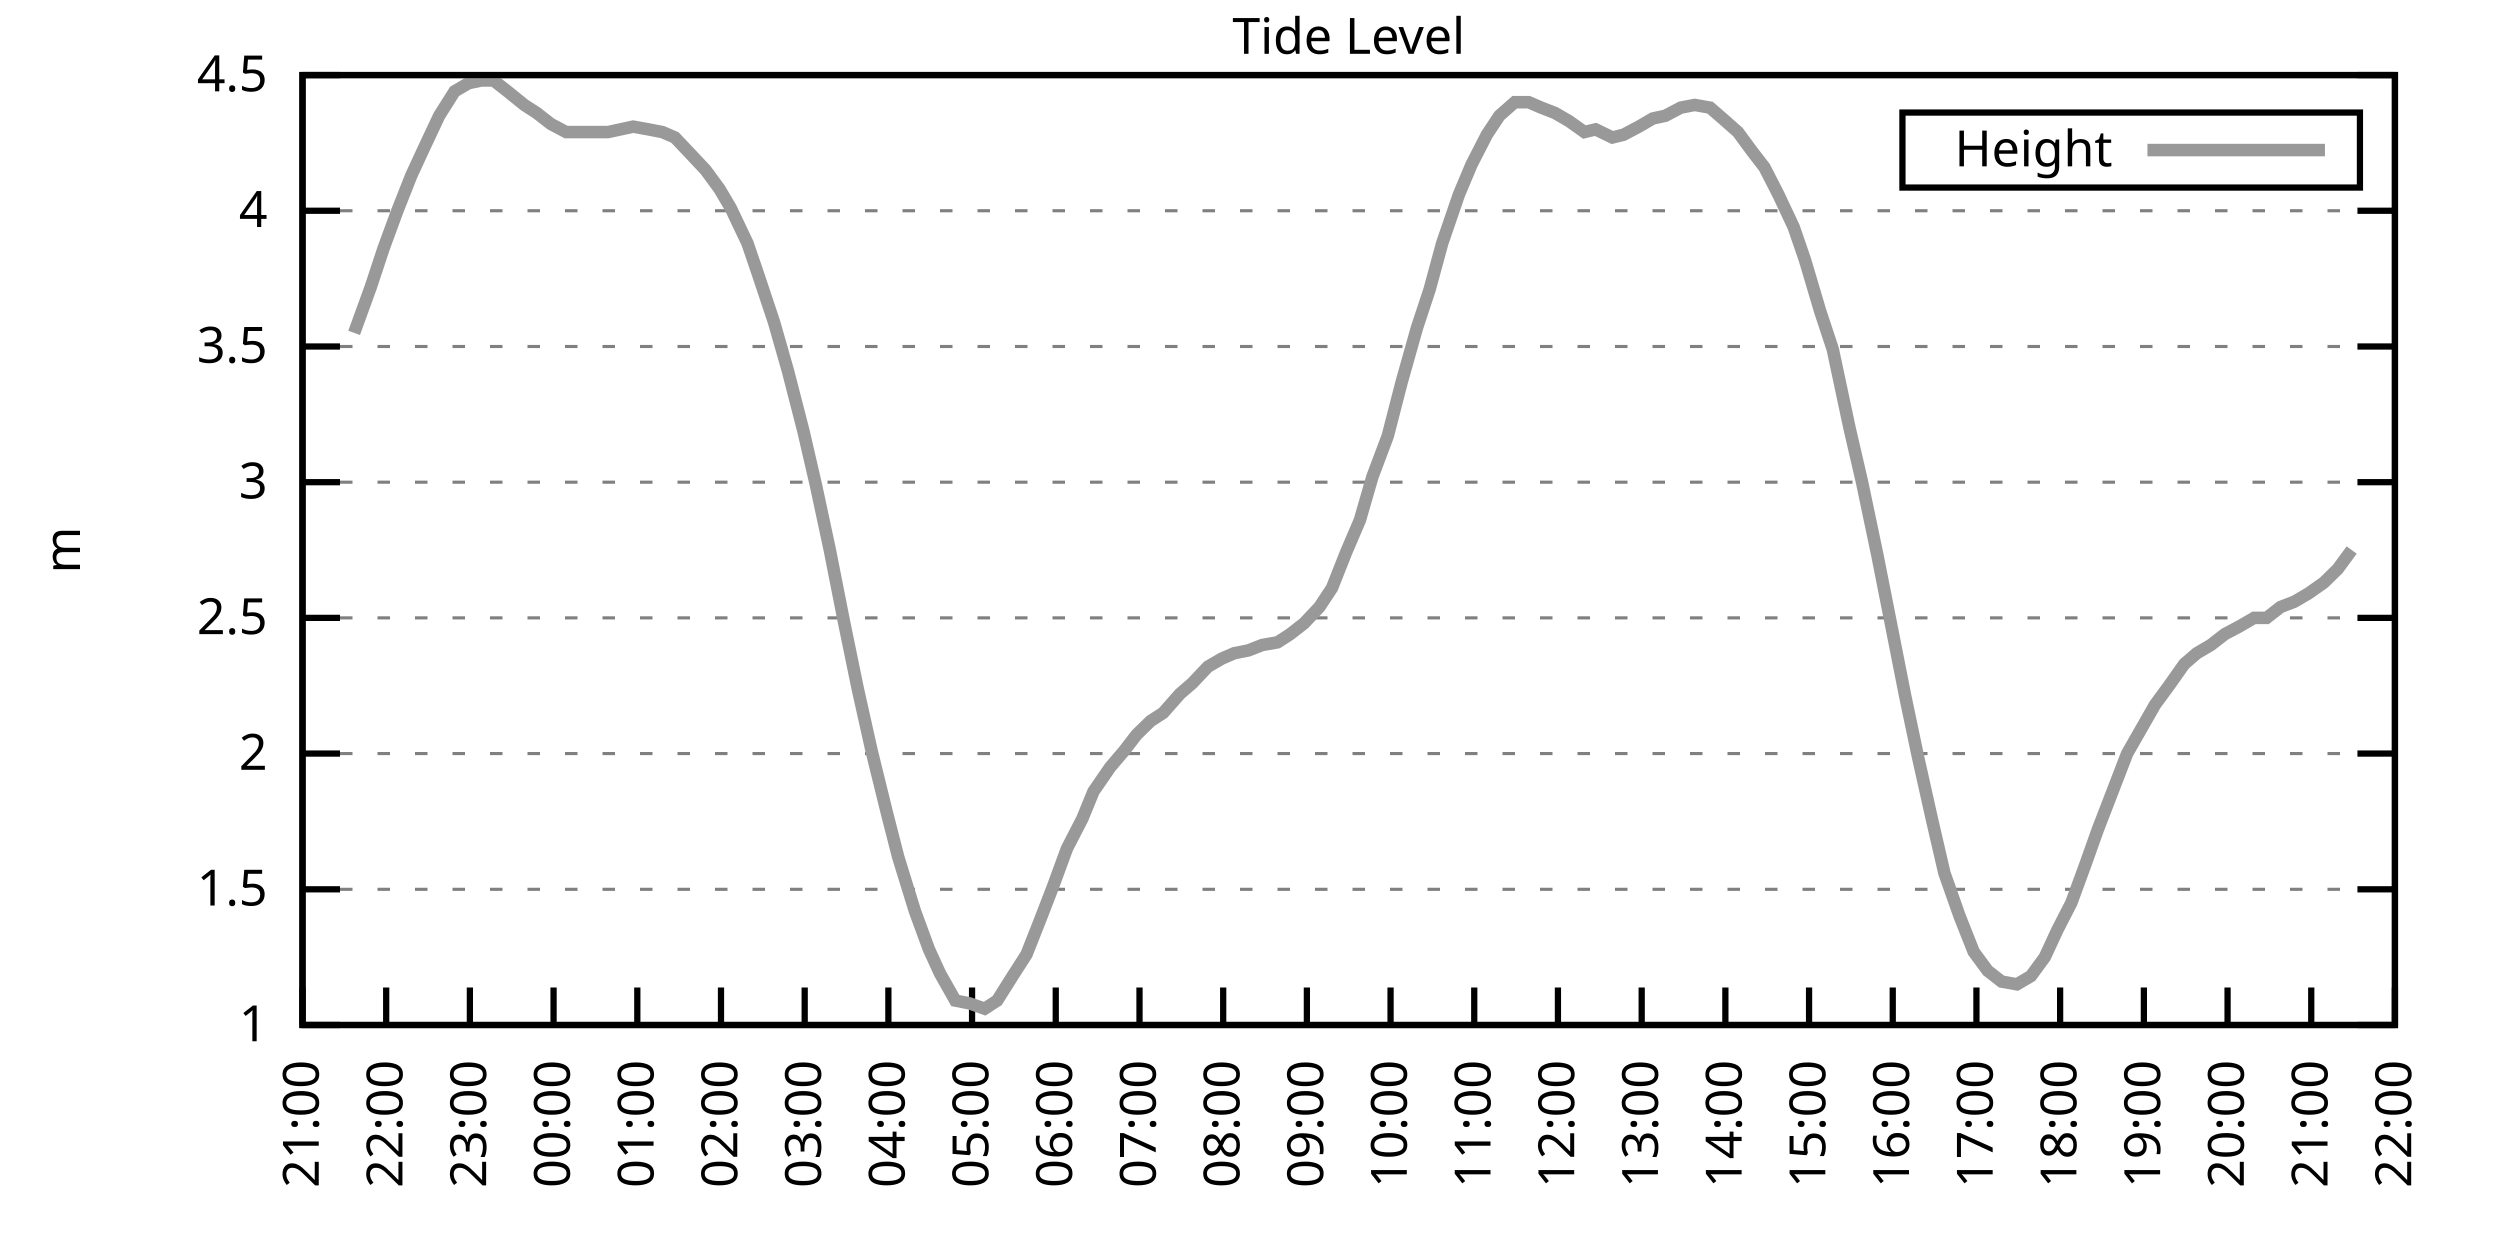
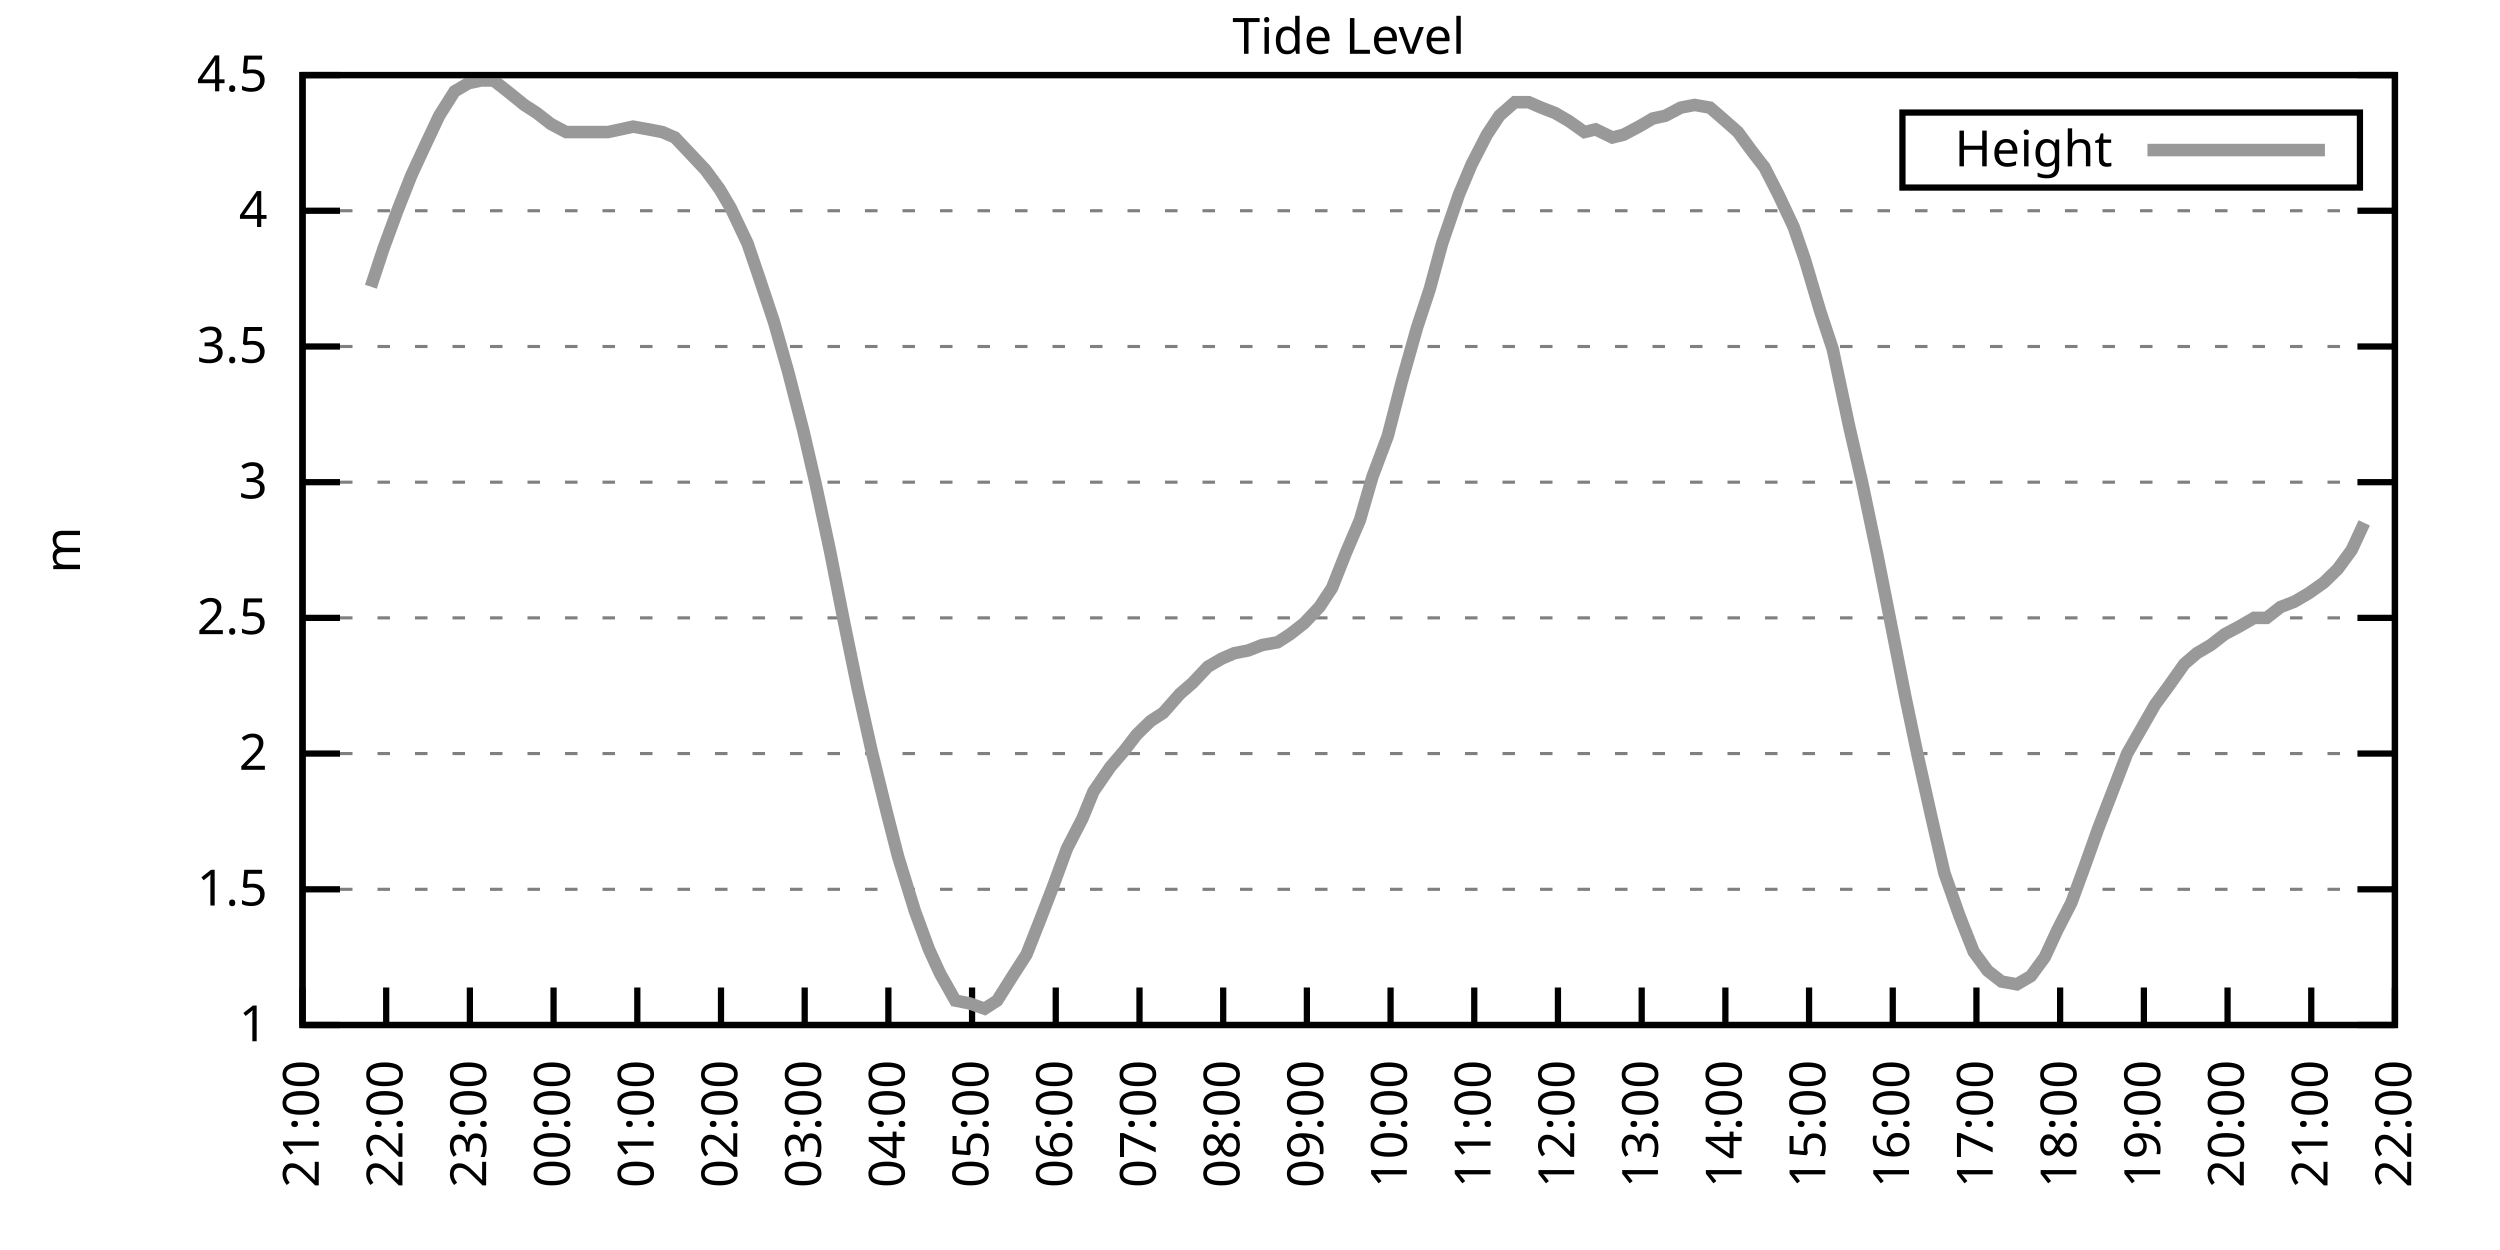
<svg xmlns="http://www.w3.org/2000/svg" xmlns:xlink="http://www.w3.org/1999/xlink" width="400" height="200" viewBox="0 0 400 200">
  <g id="gnuplot_canvas">
    <rect x="0" y="0" width="400" height="200" fill="none" />
    <defs>
      <circle id="gpDot" r="0.5" stroke-width="0.5" stroke="currentColor" />
      <path id="gpPt0" stroke-width="0.333" stroke="currentColor" d="M-1,0 h2 M0,-1 v2" />
      <path id="gpPt1" stroke-width="0.333" stroke="currentColor" d="M-1,-1 L1,1 M1,-1 L-1,1" />
      <path id="gpPt2" stroke-width="0.333" stroke="currentColor" d="M-1,0 L1,0 M0,-1 L0,1 M-1,-1 L1,1 M-1,1 L1,-1" />
      <rect id="gpPt3" stroke-width="0.333" stroke="currentColor" x="-1" y="-1" width="2" height="2" />
      <rect id="gpPt4" stroke-width="0.333" stroke="currentColor" fill="currentColor" x="-1" y="-1" width="2" height="2" />
      <circle id="gpPt5" stroke-width="0.333" stroke="currentColor" cx="0" cy="0" r="1" />
      <use xlink:href="#gpPt5" id="gpPt6" fill="currentColor" stroke="none" />
      <path id="gpPt7" stroke-width="0.333" stroke="currentColor" d="M0,-1.33 L-1.33,0.67 L1.33,0.67 z" />
      <use xlink:href="#gpPt7" id="gpPt8" fill="currentColor" stroke="none" />
      <use xlink:href="#gpPt7" id="gpPt9" stroke="currentColor" transform="rotate(180)" />
      <use xlink:href="#gpPt9" id="gpPt10" fill="currentColor" stroke="none" />
      <use xlink:href="#gpPt3" id="gpPt11" stroke="currentColor" transform="rotate(45)" />
      <use xlink:href="#gpPt11" id="gpPt12" fill="currentColor" stroke="none" />
      <path id="gpPt13" stroke-width="0.333" stroke="currentColor" d="M0,1.330 L1.265,0.411 L0.782,-1.067 L-0.782,-1.076 L-1.265,0.411 z" />
      <use xlink:href="#gpPt13" id="gpPt14" fill="currentColor" stroke="none" />
      <filter id="textbox" filterUnits="objectBoundingBox" x="0" y="0" height="1" width="1">
        <feFlood flood-color="white" flood-opacity="1" result="bgnd" />
        <feComposite in="SourceGraphic" in2="bgnd" operator="atop" />
      </filter>
      <filter id="greybox" filterUnits="objectBoundingBox" x="0" y="0" height="1" width="1">
        <feFlood flood-color="lightgrey" flood-opacity="1" result="grey" />
        <feComposite in="SourceGraphic" in2="grey" operator="atop" />
      </filter>
    </defs>
    <g fill="none" color="white" stroke="currentColor" stroke-width="1.00" stroke-linecap="butt" stroke-linejoin="miter">
</g>
    <g fill="none" color="black" stroke="currentColor" stroke-width="1.00" stroke-linecap="butt" stroke-linejoin="miter">
      <g stroke="none" shape-rendering="crispEdges">
        <polygon fill="rgb(255, 255, 255)" points="48.40,164.00 383.18,164.00 383.18,12.02 48.40,12.02 " />
      </g>
    </g>
    <g fill="none" color="black" stroke="currentColor" stroke-width="1.00" stroke-linecap="butt" stroke-linejoin="miter">
</g>
    <g fill="none" color="black" stroke="black" stroke-width="0.50" stroke-linecap="butt" stroke-linejoin="miter">
</g>
    <g fill="none" color="gray" stroke="currentColor" stroke-width="0.50" stroke-linecap="butt" stroke-linejoin="miter">
      <path stroke="gray" stroke-dasharray="2,4" class="gridline" d="M48.40,164.00 L383.19,164.00  " />
    </g>
    <g fill="none" color="gray" stroke="gray" stroke-width="1.00" stroke-linecap="butt" stroke-linejoin="miter">
</g>
    <g fill="none" color="black" stroke="currentColor" stroke-width="1.00" stroke-linecap="butt" stroke-linejoin="miter">
      <path stroke="black" d="M48.40,164.00 L54.40,164.00 M383.19,164.00 L377.19,164.00  " />
      <g transform="translate(42.80,166.60)" stroke="none" fill="black" font-family="Sans" font-size="8.00" text-anchor="end">
        <text>
          <tspan font-family="Sans"> 1</tspan>
        </text>
      </g>
    </g>
    <g fill="none" color="black" stroke="currentColor" stroke-width="1.00" stroke-linecap="butt" stroke-linejoin="miter">
</g>
    <g fill="none" color="black" stroke="black" stroke-width="0.50" stroke-linecap="butt" stroke-linejoin="miter">
</g>
    <g fill="none" color="gray" stroke="currentColor" stroke-width="0.50" stroke-linecap="butt" stroke-linejoin="miter">
      <path stroke="gray" stroke-dasharray="2,4" class="gridline" d="M48.40,142.29 L383.19,142.29  " />
    </g>
    <g fill="none" color="gray" stroke="gray" stroke-width="1.00" stroke-linecap="butt" stroke-linejoin="miter">
</g>
    <g fill="none" color="black" stroke="currentColor" stroke-width="1.00" stroke-linecap="butt" stroke-linejoin="miter">
      <path stroke="black" d="M48.40,142.29 L54.40,142.29 M383.19,142.29 L377.19,142.29  " />
      <g transform="translate(42.80,144.89)" stroke="none" fill="black" font-family="Sans" font-size="8.00" text-anchor="end">
        <text>
          <tspan font-family="Sans"> 1.5</tspan>
        </text>
      </g>
    </g>
    <g fill="none" color="black" stroke="currentColor" stroke-width="1.00" stroke-linecap="butt" stroke-linejoin="miter">
</g>
    <g fill="none" color="black" stroke="black" stroke-width="0.50" stroke-linecap="butt" stroke-linejoin="miter">
</g>
    <g fill="none" color="gray" stroke="currentColor" stroke-width="0.50" stroke-linecap="butt" stroke-linejoin="miter">
      <path stroke="gray" stroke-dasharray="2,4" class="gridline" d="M48.40,120.57 L383.19,120.57  " />
    </g>
    <g fill="none" color="gray" stroke="gray" stroke-width="1.00" stroke-linecap="butt" stroke-linejoin="miter">
</g>
    <g fill="none" color="black" stroke="currentColor" stroke-width="1.00" stroke-linecap="butt" stroke-linejoin="miter">
      <path stroke="black" d="M48.40,120.57 L54.40,120.57 M383.19,120.57 L377.19,120.57  " />
      <g transform="translate(42.80,123.17)" stroke="none" fill="black" font-family="Sans" font-size="8.00" text-anchor="end">
        <text>
          <tspan font-family="Sans"> 2</tspan>
        </text>
      </g>
    </g>
    <g fill="none" color="black" stroke="currentColor" stroke-width="1.00" stroke-linecap="butt" stroke-linejoin="miter">
</g>
    <g fill="none" color="black" stroke="black" stroke-width="0.50" stroke-linecap="butt" stroke-linejoin="miter">
</g>
    <g fill="none" color="gray" stroke="currentColor" stroke-width="0.50" stroke-linecap="butt" stroke-linejoin="miter">
      <path stroke="gray" stroke-dasharray="2,4" class="gridline" d="M48.40,98.86 L383.19,98.86  " />
    </g>
    <g fill="none" color="gray" stroke="gray" stroke-width="1.00" stroke-linecap="butt" stroke-linejoin="miter">
</g>
    <g fill="none" color="black" stroke="currentColor" stroke-width="1.00" stroke-linecap="butt" stroke-linejoin="miter">
      <path stroke="black" d="M48.40,98.86 L54.40,98.86 M383.19,98.86 L377.19,98.86  " />
      <g transform="translate(42.80,101.46)" stroke="none" fill="black" font-family="Sans" font-size="8.00" text-anchor="end">
        <text>
          <tspan font-family="Sans"> 2.5</tspan>
        </text>
      </g>
    </g>
    <g fill="none" color="black" stroke="currentColor" stroke-width="1.00" stroke-linecap="butt" stroke-linejoin="miter">
</g>
    <g fill="none" color="black" stroke="black" stroke-width="0.50" stroke-linecap="butt" stroke-linejoin="miter">
</g>
    <g fill="none" color="gray" stroke="currentColor" stroke-width="0.50" stroke-linecap="butt" stroke-linejoin="miter">
      <path stroke="gray" stroke-dasharray="2,4" class="gridline" d="M48.40,77.15 L383.19,77.15  " />
    </g>
    <g fill="none" color="gray" stroke="gray" stroke-width="1.00" stroke-linecap="butt" stroke-linejoin="miter">
</g>
    <g fill="none" color="black" stroke="currentColor" stroke-width="1.00" stroke-linecap="butt" stroke-linejoin="miter">
      <path stroke="black" d="M48.40,77.15 L54.40,77.15 M383.19,77.15 L377.19,77.15  " />
      <g transform="translate(42.80,79.75)" stroke="none" fill="black" font-family="Sans" font-size="8.00" text-anchor="end">
        <text>
          <tspan font-family="Sans"> 3</tspan>
        </text>
      </g>
    </g>
    <g fill="none" color="black" stroke="currentColor" stroke-width="1.00" stroke-linecap="butt" stroke-linejoin="miter">
</g>
    <g fill="none" color="black" stroke="black" stroke-width="0.50" stroke-linecap="butt" stroke-linejoin="miter">
</g>
    <g fill="none" color="gray" stroke="currentColor" stroke-width="0.50" stroke-linecap="butt" stroke-linejoin="miter">
      <path stroke="gray" stroke-dasharray="2,4" class="gridline" d="M48.40,55.44 L383.19,55.44  " />
    </g>
    <g fill="none" color="gray" stroke="gray" stroke-width="1.00" stroke-linecap="butt" stroke-linejoin="miter">
</g>
    <g fill="none" color="black" stroke="currentColor" stroke-width="1.00" stroke-linecap="butt" stroke-linejoin="miter">
      <path stroke="black" d="M48.40,55.44 L54.40,55.44 M383.19,55.44 L377.19,55.44  " />
      <g transform="translate(42.80,58.04)" stroke="none" fill="black" font-family="Sans" font-size="8.00" text-anchor="end">
        <text>
          <tspan font-family="Sans"> 3.5</tspan>
        </text>
      </g>
    </g>
    <g fill="none" color="black" stroke="currentColor" stroke-width="1.00" stroke-linecap="butt" stroke-linejoin="miter">
</g>
    <g fill="none" color="black" stroke="black" stroke-width="0.50" stroke-linecap="butt" stroke-linejoin="miter">
</g>
    <g fill="none" color="gray" stroke="currentColor" stroke-width="0.50" stroke-linecap="butt" stroke-linejoin="miter">
      <path stroke="gray" stroke-dasharray="2,4" class="gridline" d="M48.40,33.72 L383.19,33.72  " />
    </g>
    <g fill="none" color="gray" stroke="gray" stroke-width="1.00" stroke-linecap="butt" stroke-linejoin="miter">
</g>
    <g fill="none" color="black" stroke="currentColor" stroke-width="1.00" stroke-linecap="butt" stroke-linejoin="miter">
      <path stroke="black" d="M48.40,33.72 L54.40,33.72 M383.19,33.72 L377.19,33.72  " />
      <g transform="translate(42.80,36.32)" stroke="none" fill="black" font-family="Sans" font-size="8.00" text-anchor="end">
        <text>
          <tspan font-family="Sans"> 4</tspan>
        </text>
      </g>
    </g>
    <g fill="none" color="black" stroke="currentColor" stroke-width="1.00" stroke-linecap="butt" stroke-linejoin="miter">
</g>
    <g fill="none" color="black" stroke="black" stroke-width="0.50" stroke-linecap="butt" stroke-linejoin="miter">
</g>
    <g fill="none" color="gray" stroke="currentColor" stroke-width="0.50" stroke-linecap="butt" stroke-linejoin="miter">
      <path stroke="gray" stroke-dasharray="2,4" class="gridline" d="M48.40,12.01 L383.19,12.01  " />
    </g>
    <g fill="none" color="gray" stroke="gray" stroke-width="1.00" stroke-linecap="butt" stroke-linejoin="miter">
</g>
    <g fill="none" color="black" stroke="currentColor" stroke-width="1.00" stroke-linecap="butt" stroke-linejoin="miter">
      <path stroke="black" d="M48.40,12.01 L54.40,12.01 M383.19,12.01 L377.19,12.01  " />
      <g transform="translate(42.80,14.61)" stroke="none" fill="black" font-family="Sans" font-size="8.00" text-anchor="end">
        <text>
          <tspan font-family="Sans"> 4.5</tspan>
        </text>
      </g>
    </g>
    <g fill="none" color="black" stroke="currentColor" stroke-width="1.00" stroke-linecap="butt" stroke-linejoin="miter">
      <path stroke="black" d="M48.40,164.00 L48.40,158.00  " />
      <g transform="translate(51.00,169.60) rotate(270.00)" stroke="none" fill="black" font-family="Sans" font-size="8.00" text-anchor="end">
        <text>
          <tspan font-family="Sans">21:00</tspan>
        </text>
      </g>
    </g>
    <g fill="none" color="black" stroke="currentColor" stroke-width="1.00" stroke-linecap="butt" stroke-linejoin="miter">
      <path stroke="black" d="M61.79,164.00 L61.79,158.00  " />
      <g transform="translate(64.39,169.60) rotate(270.00)" stroke="none" fill="black" font-family="Sans" font-size="8.00" text-anchor="end">
        <text>
          <tspan font-family="Sans">22:00</tspan>
        </text>
      </g>
    </g>
    <g fill="none" color="black" stroke="currentColor" stroke-width="1.00" stroke-linecap="butt" stroke-linejoin="miter">
      <path stroke="black" d="M75.18,164.00 L75.18,158.00  " />
      <g transform="translate(77.78,169.60) rotate(270.00)" stroke="none" fill="black" font-family="Sans" font-size="8.00" text-anchor="end">
        <text>
          <tspan font-family="Sans">23:00</tspan>
        </text>
      </g>
    </g>
    <g fill="none" color="black" stroke="currentColor" stroke-width="1.00" stroke-linecap="butt" stroke-linejoin="miter">
      <path stroke="black" d="M88.57,164.00 L88.57,158.00  " />
      <g transform="translate(91.17,169.60) rotate(270.00)" stroke="none" fill="black" font-family="Sans" font-size="8.00" text-anchor="end">
        <text>
          <tspan font-family="Sans">00:00</tspan>
        </text>
      </g>
    </g>
    <g fill="none" color="black" stroke="currentColor" stroke-width="1.00" stroke-linecap="butt" stroke-linejoin="miter">
      <path stroke="black" d="M101.97,164.00 L101.97,158.00  " />
      <g transform="translate(104.57,169.60) rotate(270.00)" stroke="none" fill="black" font-family="Sans" font-size="8.00" text-anchor="end">
        <text>
          <tspan font-family="Sans">01:00</tspan>
        </text>
      </g>
    </g>
    <g fill="none" color="black" stroke="currentColor" stroke-width="1.00" stroke-linecap="butt" stroke-linejoin="miter">
      <path stroke="black" d="M115.36,164.00 L115.36,158.00  " />
      <g transform="translate(117.96,169.60) rotate(270.00)" stroke="none" fill="black" font-family="Sans" font-size="8.00" text-anchor="end">
        <text>
          <tspan font-family="Sans">02:00</tspan>
        </text>
      </g>
    </g>
    <g fill="none" color="black" stroke="currentColor" stroke-width="1.00" stroke-linecap="butt" stroke-linejoin="miter">
      <path stroke="black" d="M128.75,164.00 L128.75,158.00  " />
      <g transform="translate(131.35,169.60) rotate(270.00)" stroke="none" fill="black" font-family="Sans" font-size="8.00" text-anchor="end">
        <text>
          <tspan font-family="Sans">03:00</tspan>
        </text>
      </g>
    </g>
    <g fill="none" color="black" stroke="currentColor" stroke-width="1.00" stroke-linecap="butt" stroke-linejoin="miter">
      <path stroke="black" d="M142.14,164.00 L142.14,158.00  " />
      <g transform="translate(144.74,169.60) rotate(270.00)" stroke="none" fill="black" font-family="Sans" font-size="8.00" text-anchor="end">
        <text>
          <tspan font-family="Sans">04:00</tspan>
        </text>
      </g>
    </g>
    <g fill="none" color="black" stroke="currentColor" stroke-width="1.00" stroke-linecap="butt" stroke-linejoin="miter">
      <path stroke="black" d="M155.53,164.00 L155.53,158.00  " />
      <g transform="translate(158.13,169.60) rotate(270.00)" stroke="none" fill="black" font-family="Sans" font-size="8.00" text-anchor="end">
        <text>
          <tspan font-family="Sans">05:00</tspan>
        </text>
      </g>
    </g>
    <g fill="none" color="black" stroke="currentColor" stroke-width="1.00" stroke-linecap="butt" stroke-linejoin="miter">
      <path stroke="black" d="M168.92,164.00 L168.92,158.00  " />
      <g transform="translate(171.52,169.60) rotate(270.00)" stroke="none" fill="black" font-family="Sans" font-size="8.00" text-anchor="end">
        <text>
          <tspan font-family="Sans">06:00</tspan>
        </text>
      </g>
    </g>
    <g fill="none" color="black" stroke="currentColor" stroke-width="1.00" stroke-linecap="butt" stroke-linejoin="miter">
      <path stroke="black" d="M182.32,164.00 L182.32,158.00  " />
      <g transform="translate(184.92,169.60) rotate(270.00)" stroke="none" fill="black" font-family="Sans" font-size="8.00" text-anchor="end">
        <text>
          <tspan font-family="Sans">07:00</tspan>
        </text>
      </g>
    </g>
    <g fill="none" color="black" stroke="currentColor" stroke-width="1.00" stroke-linecap="butt" stroke-linejoin="miter">
      <path stroke="black" d="M195.71,164.00 L195.71,158.00  " />
      <g transform="translate(198.31,169.60) rotate(270.00)" stroke="none" fill="black" font-family="Sans" font-size="8.00" text-anchor="end">
        <text>
          <tspan font-family="Sans">08:00</tspan>
        </text>
      </g>
    </g>
    <g fill="none" color="black" stroke="currentColor" stroke-width="1.00" stroke-linecap="butt" stroke-linejoin="miter">
      <path stroke="black" d="M209.10,164.00 L209.10,158.00  " />
      <g transform="translate(211.70,169.60) rotate(270.00)" stroke="none" fill="black" font-family="Sans" font-size="8.00" text-anchor="end">
        <text>
          <tspan font-family="Sans">09:00</tspan>
        </text>
      </g>
    </g>
    <g fill="none" color="black" stroke="currentColor" stroke-width="1.00" stroke-linecap="butt" stroke-linejoin="miter">
      <path stroke="black" d="M222.49,164.00 L222.49,158.00  " />
      <g transform="translate(225.09,169.60) rotate(270.00)" stroke="none" fill="black" font-family="Sans" font-size="8.00" text-anchor="end">
        <text>
          <tspan font-family="Sans">10:00</tspan>
        </text>
      </g>
    </g>
    <g fill="none" color="black" stroke="currentColor" stroke-width="1.00" stroke-linecap="butt" stroke-linejoin="miter">
      <path stroke="black" d="M235.88,164.00 L235.88,158.00  " />
      <g transform="translate(238.48,169.60) rotate(270.00)" stroke="none" fill="black" font-family="Sans" font-size="8.00" text-anchor="end">
        <text>
          <tspan font-family="Sans">11:00</tspan>
        </text>
      </g>
    </g>
    <g fill="none" color="black" stroke="currentColor" stroke-width="1.00" stroke-linecap="butt" stroke-linejoin="miter">
      <path stroke="black" d="M249.27,164.00 L249.27,158.00  " />
      <g transform="translate(251.87,169.60) rotate(270.00)" stroke="none" fill="black" font-family="Sans" font-size="8.00" text-anchor="end">
        <text>
          <tspan font-family="Sans">12:00</tspan>
        </text>
      </g>
    </g>
    <g fill="none" color="black" stroke="currentColor" stroke-width="1.00" stroke-linecap="butt" stroke-linejoin="miter">
      <path stroke="black" d="M262.67,164.00 L262.67,158.00  " />
      <g transform="translate(265.27,169.60) rotate(270.00)" stroke="none" fill="black" font-family="Sans" font-size="8.00" text-anchor="end">
        <text>
          <tspan font-family="Sans">13:00</tspan>
        </text>
      </g>
    </g>
    <g fill="none" color="black" stroke="currentColor" stroke-width="1.00" stroke-linecap="butt" stroke-linejoin="miter">
      <path stroke="black" d="M276.06,164.00 L276.06,158.00  " />
      <g transform="translate(278.66,169.60) rotate(270.00)" stroke="none" fill="black" font-family="Sans" font-size="8.00" text-anchor="end">
        <text>
          <tspan font-family="Sans">14:00</tspan>
        </text>
      </g>
    </g>
    <g fill="none" color="black" stroke="currentColor" stroke-width="1.00" stroke-linecap="butt" stroke-linejoin="miter">
      <path stroke="black" d="M289.45,164.00 L289.45,158.00  " />
      <g transform="translate(292.05,169.60) rotate(270.00)" stroke="none" fill="black" font-family="Sans" font-size="8.00" text-anchor="end">
        <text>
          <tspan font-family="Sans">15:00</tspan>
        </text>
      </g>
    </g>
    <g fill="none" color="black" stroke="currentColor" stroke-width="1.00" stroke-linecap="butt" stroke-linejoin="miter">
      <path stroke="black" d="M302.84,164.00 L302.84,158.00  " />
      <g transform="translate(305.44,169.60) rotate(270.00)" stroke="none" fill="black" font-family="Sans" font-size="8.00" text-anchor="end">
        <text>
          <tspan font-family="Sans">16:00</tspan>
        </text>
      </g>
    </g>
    <g fill="none" color="black" stroke="currentColor" stroke-width="1.00" stroke-linecap="butt" stroke-linejoin="miter">
      <path stroke="black" d="M316.23,164.00 L316.23,158.00  " />
      <g transform="translate(318.83,169.60) rotate(270.00)" stroke="none" fill="black" font-family="Sans" font-size="8.00" text-anchor="end">
        <text>
          <tspan font-family="Sans">17:00</tspan>
        </text>
      </g>
    </g>
    <g fill="none" color="black" stroke="currentColor" stroke-width="1.00" stroke-linecap="butt" stroke-linejoin="miter">
      <path stroke="black" d="M329.62,164.00 L329.62,158.00  " />
      <g transform="translate(332.22,169.60) rotate(270.00)" stroke="none" fill="black" font-family="Sans" font-size="8.00" text-anchor="end">
        <text>
          <tspan font-family="Sans">18:00</tspan>
        </text>
      </g>
    </g>
    <g fill="none" color="black" stroke="currentColor" stroke-width="1.00" stroke-linecap="butt" stroke-linejoin="miter">
      <path stroke="black" d="M343.02,164.00 L343.02,158.00  " />
      <g transform="translate(345.62,169.60) rotate(270.00)" stroke="none" fill="black" font-family="Sans" font-size="8.00" text-anchor="end">
        <text>
          <tspan font-family="Sans">19:00</tspan>
        </text>
      </g>
    </g>
    <g fill="none" color="black" stroke="currentColor" stroke-width="1.00" stroke-linecap="butt" stroke-linejoin="miter">
      <path stroke="black" d="M356.41,164.00 L356.41,158.00  " />
      <g transform="translate(359.01,169.60) rotate(270.00)" stroke="none" fill="black" font-family="Sans" font-size="8.00" text-anchor="end">
        <text>
          <tspan font-family="Sans">20:00</tspan>
        </text>
      </g>
    </g>
    <g fill="none" color="black" stroke="currentColor" stroke-width="1.00" stroke-linecap="butt" stroke-linejoin="miter">
      <path stroke="black" d="M369.80,164.00 L369.80,158.00  " />
      <g transform="translate(372.40,169.60) rotate(270.00)" stroke="none" fill="black" font-family="Sans" font-size="8.00" text-anchor="end">
        <text>
          <tspan font-family="Sans">21:00</tspan>
        </text>
      </g>
    </g>
    <g fill="none" color="black" stroke="currentColor" stroke-width="1.00" stroke-linecap="butt" stroke-linejoin="miter">
      <path stroke="black" d="M383.19,164.00 L383.19,158.00  " />
      <g transform="translate(385.79,169.60) rotate(270.00)" stroke="none" fill="black" font-family="Sans" font-size="8.00" text-anchor="end">
        <text>
          <tspan font-family="Sans">22:00</tspan>
        </text>
      </g>
    </g>
    <g fill="none" color="black" stroke="currentColor" stroke-width="1.00" stroke-linecap="butt" stroke-linejoin="miter">
</g>
    <g fill="none" color="black" stroke="currentColor" stroke-width="1.00" stroke-linecap="butt" stroke-linejoin="miter">
      <path stroke="black" d="M48.40,12.01 L48.40,164.00 L383.19,164.00 L383.19,12.01 L48.40,12.01 Z  " />
    </g>
    <g fill="none" color="black" stroke="currentColor" stroke-width="1.00" stroke-linecap="butt" stroke-linejoin="miter">
</g>
    <g fill="none" color="black" stroke="currentColor" stroke-width="1.00" stroke-linecap="butt" stroke-linejoin="miter">
      <path stroke="black" d="M304.39,30.01 L304.39,18.01 L377.59,18.01 L377.59,30.01 L304.39,30.01 Z  " />
    </g>
    <g id="Tide_level_plot_1">
      <g fill="none" color="white" stroke="black" stroke-width="2.00" stroke-linecap="butt" stroke-linejoin="miter">
</g>
      <g fill="none" color="black" stroke="currentColor" stroke-width="2.00" stroke-linecap="butt" stroke-linejoin="miter">
        <g transform="translate(337.99,26.61)" stroke="none" fill="black" font-family="Sans" font-size="8.00" text-anchor="end">
          <text>
            <tspan font-family="Sans">Height</tspan>
          </text>
        </g>
      </g>
      <g fill="none" color="black" stroke="currentColor" stroke-width="2.00" stroke-linecap="butt" stroke-linejoin="miter">
-         <path stroke="rgb(153, 153, 153)" d="M343.59,24.01 L371.99,24.01 M56.66,53.26 L59.34,45.88 L61.35,39.80 L63.58,33.72 L65.81,28.08 L67.82,23.73   L70.27,18.52 L72.73,14.62 L74.96,13.31 L76.97,12.88 L78.98,12.88 L81.21,14.62 L83.89,16.79 L85.90,18.09   L88.13,19.83 L90.58,21.13 L92.59,21.13 L95.05,21.13 L97.28,21.13 L99.29,20.70 L101.30,20.26 L103.75,20.70   L105.98,21.13 L107.99,22.00 L110.45,24.60 L112.90,27.21 L115.13,30.25 L116.92,33.29 L119.60,38.93 L121.38,44.15   L123.84,51.53 L126.07,59.34 L128.53,68.90 L130.54,77.58 L132.77,88.00 L135.00,99.30 L137.23,110.15 L139.46,120.14   L141.92,130.13 L143.70,137.08 L146.38,145.76 L148.61,151.84 L150.40,155.75 L152.85,160.09 L155.09,160.53 L157.54,161.39   L159.55,160.09 L162.01,156.18 L164.24,152.71 L166.47,147.06 L168.48,141.85 L170.71,135.77 L173.17,131.00 L174.95,126.65   L177.63,122.75 L179.86,120.14 L181.87,117.53 L184.10,115.36 L186.11,114.06 L188.79,111.02 L190.80,109.28 L193.25,106.68   L195.48,105.38 L197.49,104.51 L199.73,104.07 L201.96,103.20 L204.41,102.77 L206.42,101.47 L208.65,99.73 L211.11,97.12   L213.12,94.08 L215.35,88.44 L217.58,83.23 L219.59,76.28 L222.04,69.77 L224.28,61.08 L226.73,52.40 L228.74,46.32   L230.75,38.93 L233.43,31.12 L235.44,26.34 L237.89,21.56 L239.90,18.52 L242.36,16.35 L244.59,16.35 L246.60,17.22   L248.83,18.09 L251.06,19.39 L253.51,21.13 L255.30,20.70 L257.98,22.00 L259.76,21.56 L262.22,20.26 L264.45,18.96   L266.46,18.52 L268.92,17.22 L271.15,16.79 L273.60,17.22 L275.61,18.96 L278.07,21.13 L280.30,24.17 L282.31,26.77   L284.54,31.12 L286.99,36.33 L288.78,41.54 L291.23,49.79 L293.24,55.87 L295.92,68.46 L297.93,77.15 L300.39,88.87   L302.62,100.16 L304.85,111.45 L306.86,121.01 L309.09,131.00 L311.10,139.68 L313.55,146.63 L315.79,152.28 L318.02,155.31   L320.25,157.05 L322.70,157.49 L324.94,156.18 L327.17,153.14 L329.18,148.80 L331.41,144.46 L333.64,138.38 L335.65,132.73   L338.33,125.79 L340.34,120.57 L342.57,116.67 L344.80,112.76 L347.03,109.72 L349.49,106.24 L351.50,104.51 L353.73,103.20   L355.96,101.47 L358.42,100.16 L360.65,98.86 L362.66,98.86 L364.89,97.12 L367.12,96.26 L369.35,94.95 L371.81,93.22   L374.04,91.04 L376.27,88.00  " />
+         <path stroke="rgb(153, 153, 153)" d="M343.59,24.01 L371.99,24.01 M59.34,45.88 L61.35,39.80 L63.58,33.72 L65.81,28.08 L67.82,23.73 L70.27,18.52   L72.73,14.62 L74.96,13.31 L76.97,12.88 L78.98,12.88 L81.21,14.62 L83.89,16.79 L85.90,18.09 L88.13,19.83   L90.58,21.13 L92.59,21.13 L95.05,21.13 L97.28,21.13 L99.29,20.70 L101.30,20.26 L103.75,20.70 L105.98,21.13   L107.99,22.00 L110.45,24.60 L112.90,27.21 L115.13,30.25 L116.92,33.29 L119.60,38.93 L121.38,44.15 L123.84,51.53   L126.07,59.34 L128.53,68.90 L130.54,77.58 L132.77,88.00 L135.00,99.30 L137.23,110.15 L139.46,120.14 L141.92,130.13   L143.70,137.08 L146.38,145.76 L148.61,151.84 L150.40,155.75 L152.85,160.09 L155.09,160.53 L157.54,161.39 L159.55,160.09   L162.01,156.18 L164.24,152.71 L166.47,147.06 L168.48,141.85 L170.71,135.77 L173.17,131.00 L174.95,126.65 L177.63,122.75   L179.86,120.14 L181.87,117.53 L184.10,115.36 L186.11,114.06 L188.79,111.02 L190.80,109.28 L193.25,106.68 L195.48,105.38   L197.49,104.51 L199.73,104.07 L201.96,103.20 L204.41,102.77 L206.42,101.47 L208.65,99.73 L211.11,97.12 L213.12,94.08   L215.35,88.44 L217.58,83.23 L219.59,76.28 L222.04,69.77 L224.28,61.08 L226.73,52.40 L228.74,46.32 L230.75,38.93   L233.43,31.12 L235.44,26.34 L237.89,21.56 L239.90,18.52 L242.36,16.35 L244.59,16.35 L246.60,17.22 L248.83,18.09   L251.06,19.39 L253.51,21.13 L255.30,20.70 L257.98,22.00 L259.76,21.56 L262.22,20.26 L264.45,18.96 L266.46,18.52   L268.92,17.22 L271.15,16.79 L273.60,17.22 L275.61,18.96 L278.07,21.13 L280.30,24.17 L282.31,26.77 L284.54,31.12   L286.99,36.33 L288.78,41.54 L291.23,49.79 L293.24,55.87 L295.92,68.46 L297.93,77.15 L300.39,88.87 L302.62,100.16   L304.85,111.45 L306.86,121.01 L309.09,131.00 L311.10,139.68 L313.55,146.63 L315.79,152.28 L318.02,155.31 L320.25,157.05   L322.70,157.49 L324.94,156.18 L327.17,153.14 L329.18,148.80 L331.41,144.46 L333.64,138.38 L335.65,132.73 L338.33,125.79   L340.34,120.57 L342.57,116.67 L344.80,112.76 L347.03,109.72 L349.49,106.24 L351.50,104.51 L353.73,103.20 L355.96,101.47   L358.42,100.16 L360.65,98.86 L362.66,98.86 L364.89,97.12 L367.12,96.26 L369.35,94.95 L371.81,93.22 L374.04,91.04   L376.27,88.00 L378.28,83.66  " />
      </g>
    </g>
    <g fill="none" color="black" stroke="currentColor" stroke-width="2.00" stroke-linecap="butt" stroke-linejoin="miter">
</g>
    <g fill="none" color="black" stroke="black" stroke-width="1.00" stroke-linecap="butt" stroke-linejoin="miter">
</g>
    <g fill="none" color="black" stroke="currentColor" stroke-width="1.00" stroke-linecap="butt" stroke-linejoin="miter">
      <path stroke="black" d="M48.40,12.01 L48.40,164.00 L383.19,164.00 L383.19,12.01 L48.40,12.01 Z  " />
      <g transform="translate(12.80,88.01) rotate(270.00)" stroke="none" fill="black" font-family="Sans" font-size="8.00" text-anchor="middle">
        <text>
          <tspan font-family="Sans">m</tspan>
        </text>
      </g>
    </g>
    <g fill="none" color="black" stroke="currentColor" stroke-width="1.00" stroke-linecap="butt" stroke-linejoin="miter">
</g>
    <g fill="none" color="black" stroke="currentColor" stroke-width="1.00" stroke-linecap="butt" stroke-linejoin="miter">
      <g transform="translate(215.79,8.61)" stroke="none" fill="black" font-family="Sans" font-size="8.00" text-anchor="middle">
        <text>
          <tspan font-family="Sans">Tide Level</tspan>
        </text>
      </g>
    </g>
    <g fill="none" color="black" stroke="currentColor" stroke-width="1.00" stroke-linecap="butt" stroke-linejoin="miter">
</g>
  </g>
</svg>
